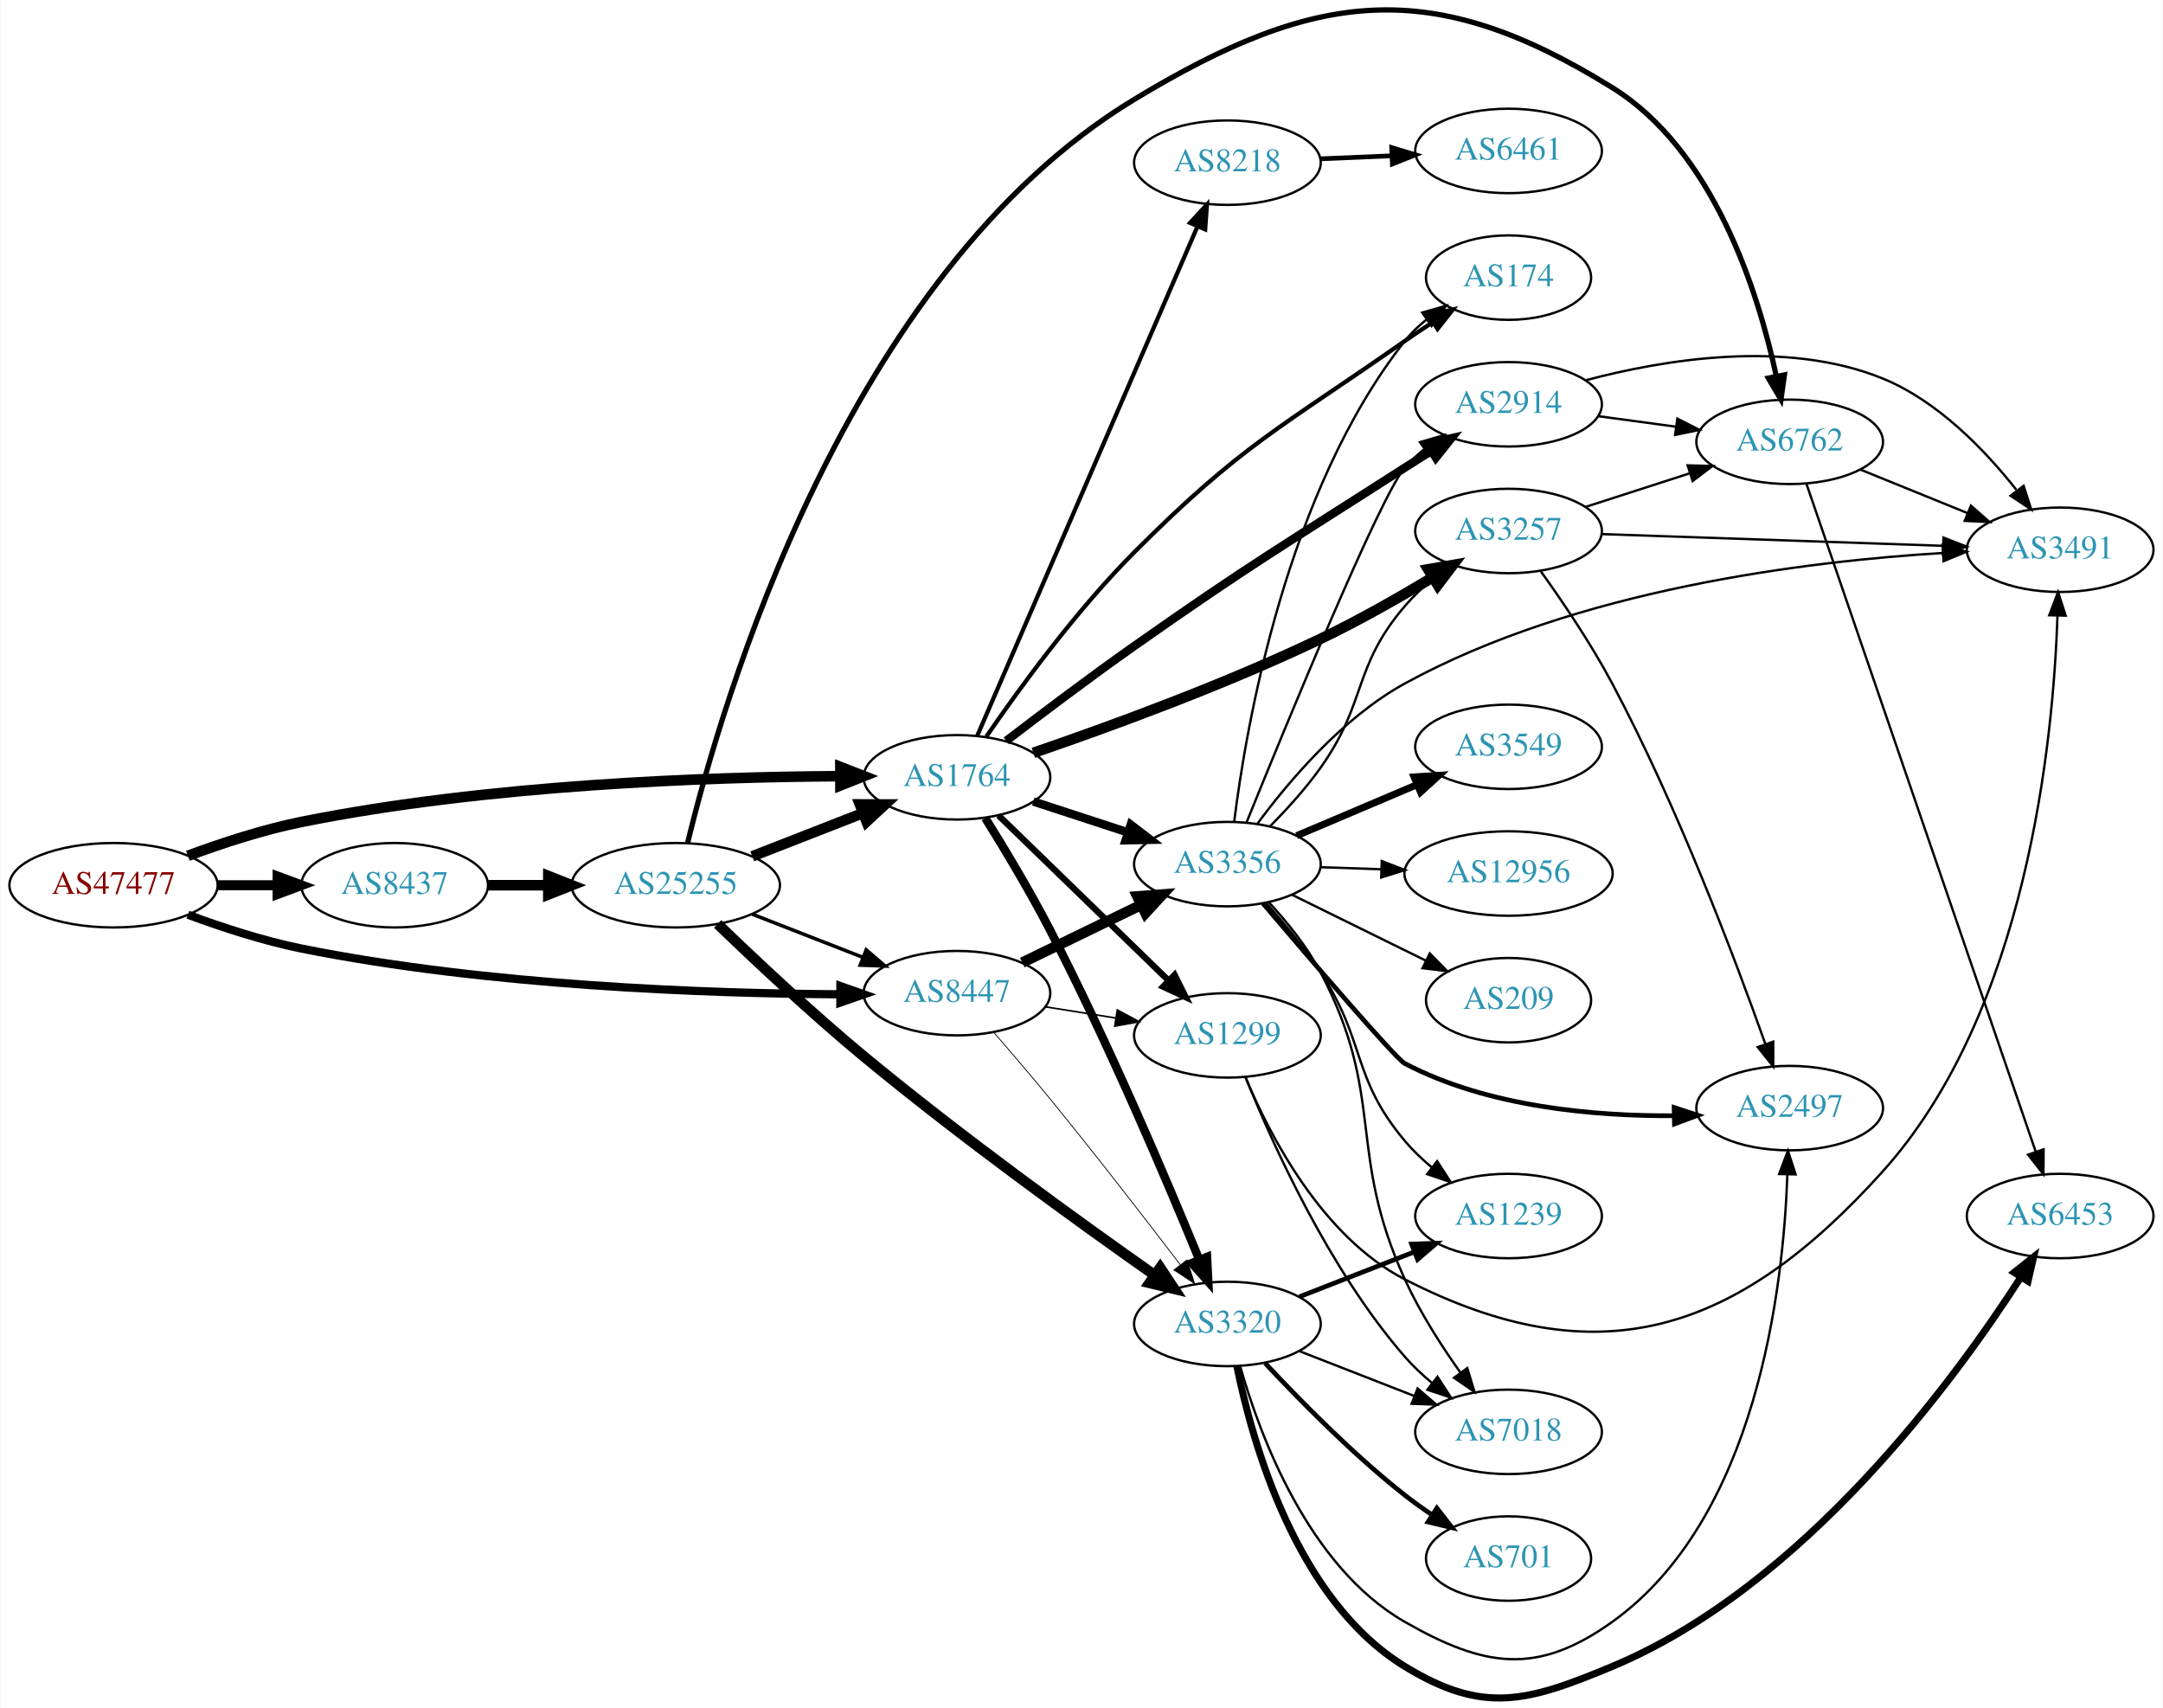
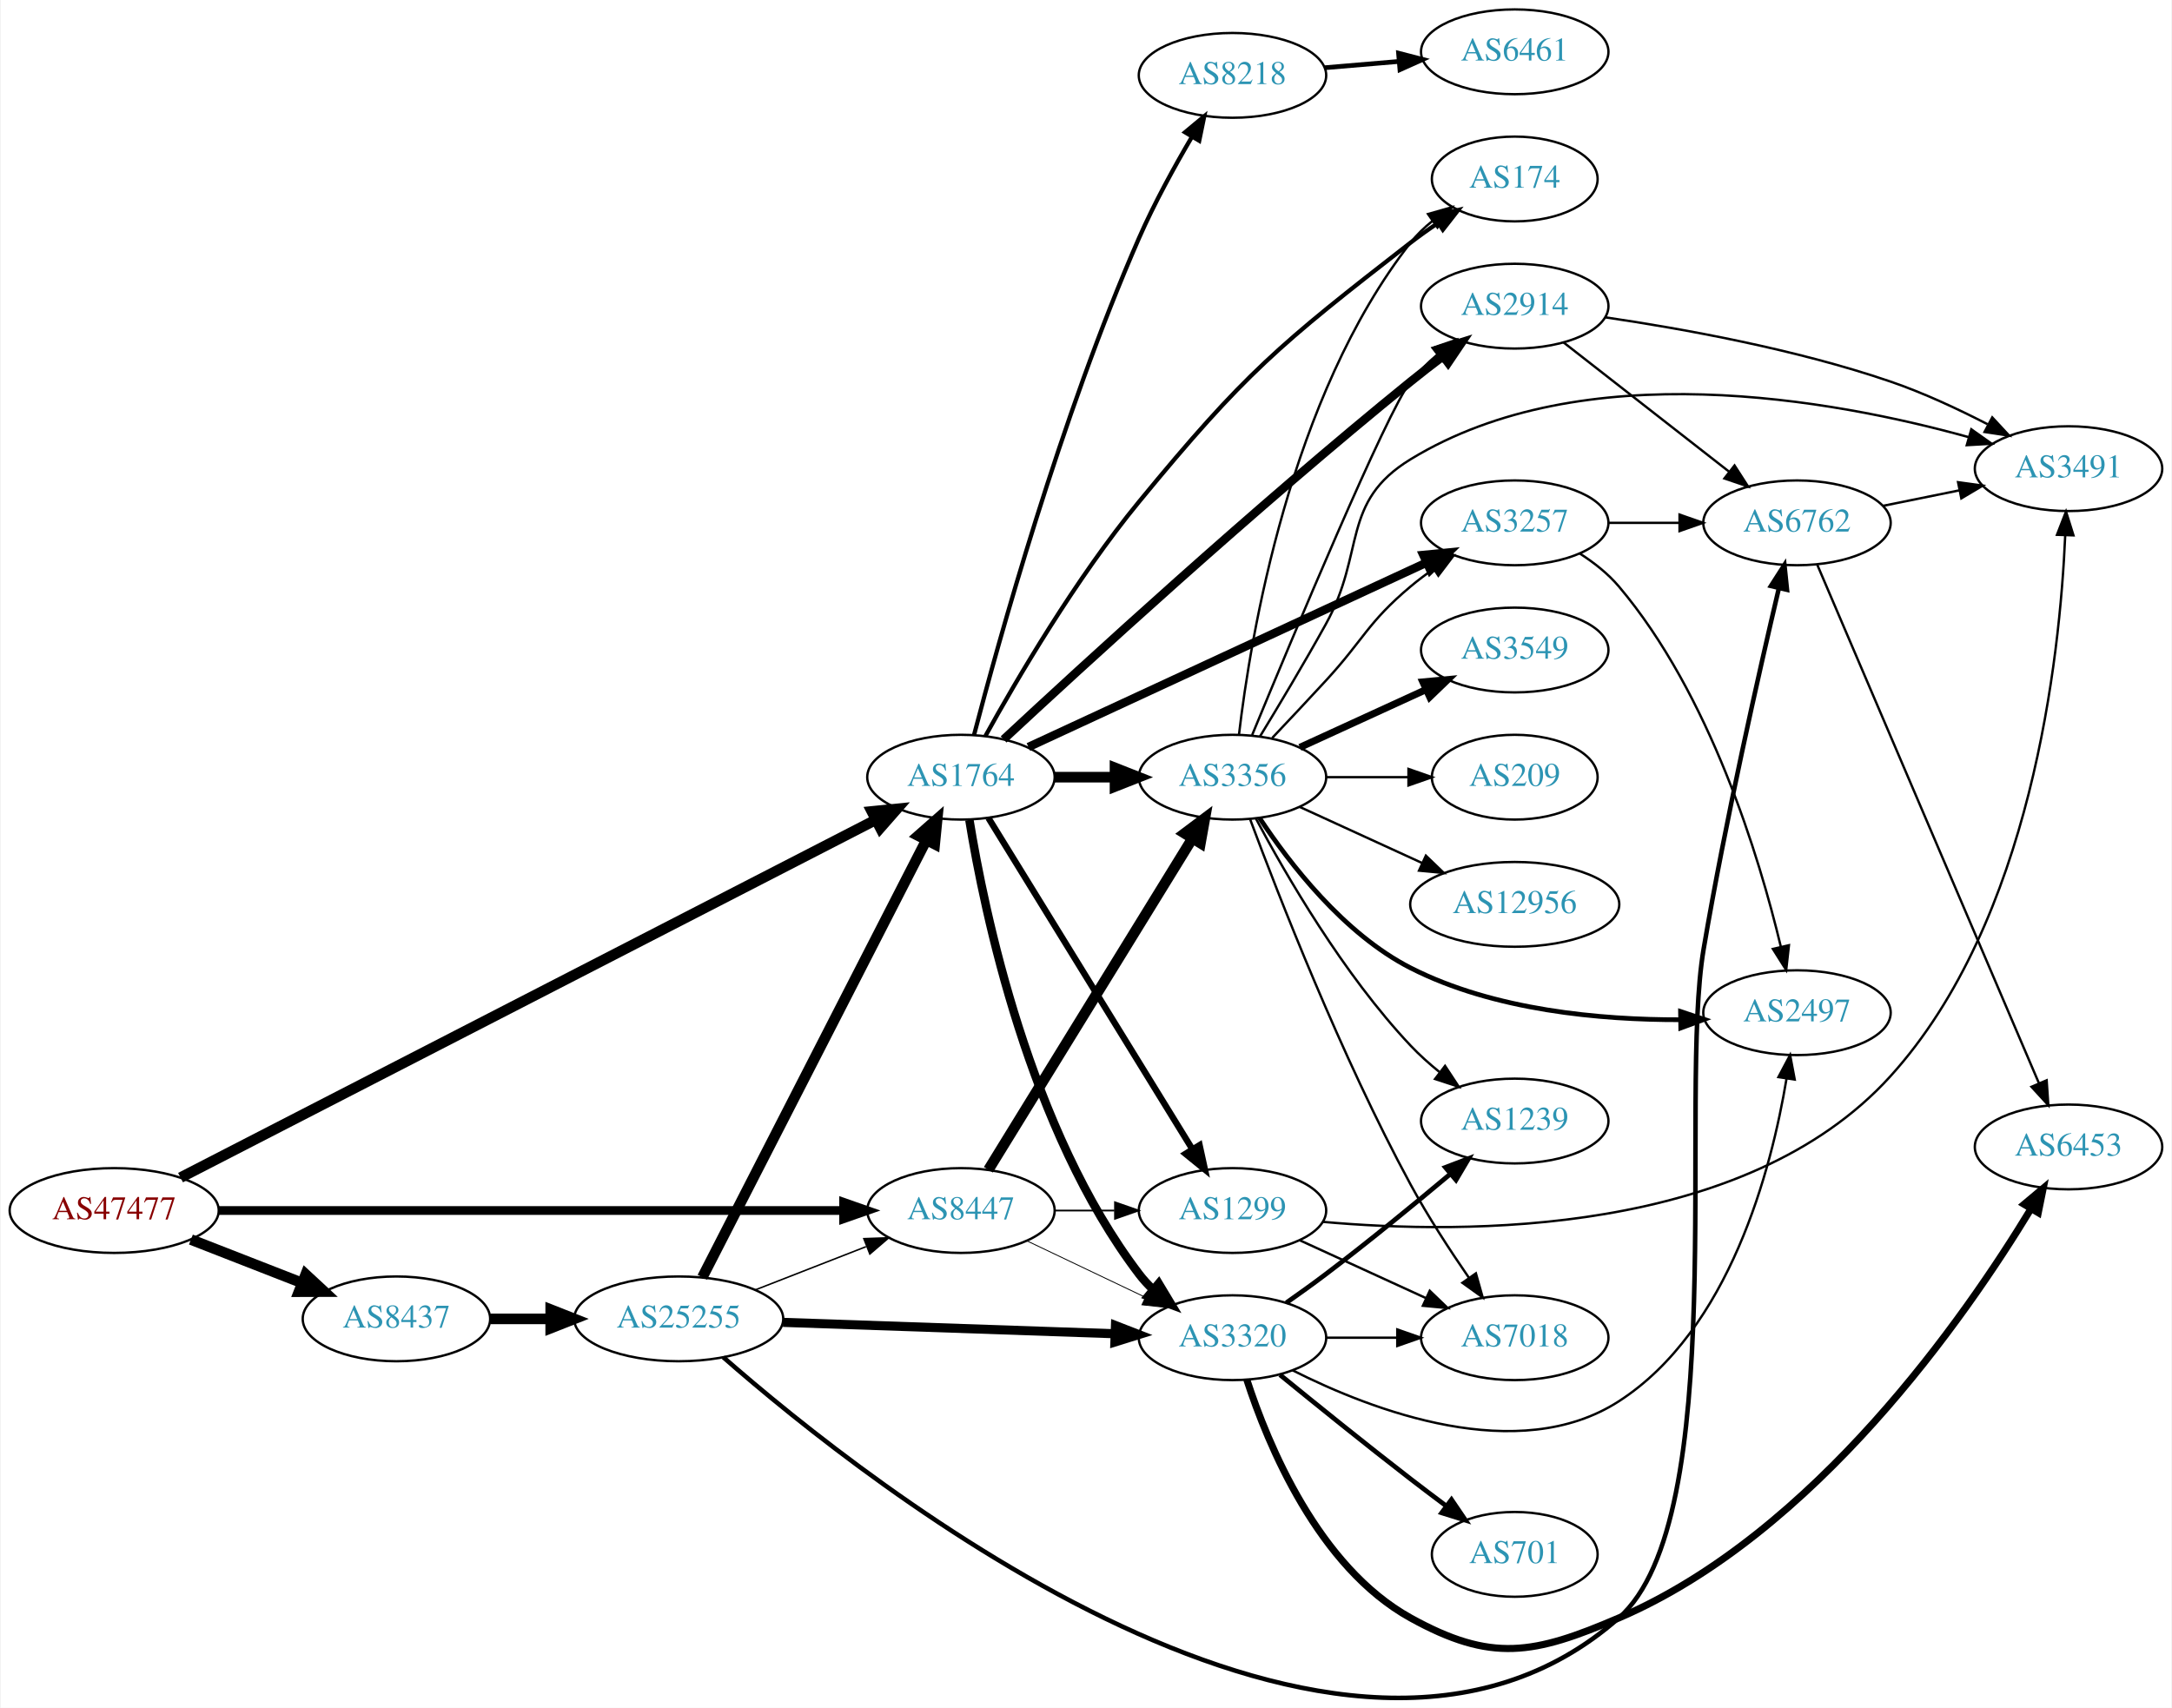
- <svg xmlns="http://www.w3.org/2000/svg" xmlns:xlink="http://www.w3.org/1999/xlink" width="922pt" height="728pt" viewBox="0.00 0.00 921.64 728.03">
-   <g id="graph0" class="graph" transform="scale(1 1) rotate(0) translate(4 724.035)">
-     <polygon fill="white" stroke="none" points="-4,4 -4,-724.035 917.641,-724.035 917.641,4 -4,4" />
+ <svg xmlns="http://www.w3.org/2000/svg" xmlns:xlink="http://www.w3.org/1999/xlink" width="922pt" height="725pt" viewBox="0.00 0.00 921.64 725.17">
+   <g id="graph0" class="graph" transform="scale(1 1) rotate(0) translate(4 721.168)">
+     <polygon fill="white" stroke="none" points="-4,4 -4,-721.168 917.641,-721.168 917.641,4 -4,4" />
    <g id="node1" class="node">
      <g id="a_node1">
        <a xlink:href="/asn/47477" xlink:title="AS47477 ~ REWEA-AS [AT]">
-           <ellipse fill="#ffffff" stroke="black" cx="44.196" cy="-346.699" rx="44.393" ry="18" />
-           <text text-anchor="middle" x="44.196" y="-342.999" font-family="Times,serif" font-size="14.00" fill="#880000">AS47477</text>
+           <ellipse fill="#ffffff" stroke="black" cx="44.196" cy="-207.168" rx="44.393" ry="18" />
+           <text text-anchor="middle" x="44.196" y="-203.468" font-family="Times,serif" font-size="14.00" fill="#880000">AS47477</text>
        </a>
      </g>
    </g>
    <g id="node2" class="node">
      <g id="a_node2">
        <a xlink:href="/asn/1764" xlink:title="AS1764 ~ NEXTLAYER-AS [AT]">
-           <ellipse fill="#ffffff" stroke="black" cx="403.724" cy="-392.699" rx="39.794" ry="18" />
-           <text text-anchor="middle" x="403.724" y="-388.999" font-family="Times,serif" font-size="14.00" fill="#2c94b3">AS1764</text>
+           <ellipse fill="#ffffff" stroke="black" cx="403.724" cy="-391.168" rx="39.794" ry="18" />
+           <text text-anchor="middle" x="403.724" y="-387.468" font-family="Times,serif" font-size="14.00" fill="#2c94b3">AS1764</text>
        </a>
      </g>
    </g>
    <g id="edge1" class="edge">
-       <path fill="none" stroke="black" stroke-width="4.5" d="M75.901,-359.252C90.369,-364.624 108.014,-370.407 124.392,-373.699 203.573,-389.615 297.695,-392.858 353.697,-393.184" />
-       <polygon fill="black" stroke="black" stroke-width="4.5" points="354.025,-397.123 364.036,-393.214 354.047,-389.248 354.025,-397.123" />
+       <path fill="none" stroke="black" stroke-width="4.5" d="M72.362,-221.149C136.304,-254.056 296.27,-336.382 367.524,-373.053" />
+       <polygon fill="black" stroke="black" stroke-width="4.5" points="365.875,-376.632 376.569,-377.707 369.479,-369.63 365.875,-376.632" />
    </g>
    <g id="node3" class="node">
      <g id="a_node3">
        <a xlink:href="/asn/8437" xlink:title="AS8437 ~ Hutchison Drei Austria GmbH [AT]">
-           <ellipse fill="#ffffff" stroke="black" cx="164.039" cy="-346.699" rx="39.794" ry="18" />
-           <text text-anchor="middle" x="164.039" y="-342.999" font-family="Times,serif" font-size="14.00" fill="#2c94b3">AS8437</text>
+           <ellipse fill="#ffffff" stroke="black" cx="164.039" cy="-161.168" rx="39.794" ry="18" />
+           <text text-anchor="middle" x="164.039" y="-157.468" font-family="Times,serif" font-size="14.00" fill="#2c94b3">AS8437</text>
        </a>
      </g>
    </g>
    <g id="edge2" class="edge">
-       <path fill="none" stroke="black" stroke-width="4.25" d="M88.407,-346.699C96.72,-346.699 105.482,-346.699 113.965,-346.699" />
-       <polygon fill="black" stroke="black" stroke-width="4.25" points="114.123,-350.418 124.123,-346.699 114.123,-342.98 114.123,-350.418" />
+       <path fill="none" stroke="black" stroke-width="4.5" d="M76.776,-194.841C91.205,-189.208 108.444,-182.479 123.706,-176.522" />
+       <polygon fill="black" stroke="black" stroke-width="4.5" points="125.516,-180.042 133.399,-172.738 122.652,-172.706 125.516,-180.042" />
    </g>
    <g id="node4" class="node">
      <g id="a_node4">
        <a xlink:href="/asn/8447" xlink:title="AS8447 ~ A1 Telekom Austria AG [AT]">
-           <ellipse fill="#ffffff" stroke="black" cx="403.724" cy="-300.699" rx="39.794" ry="18" />
-           <text text-anchor="middle" x="403.724" y="-296.999" font-family="Times,serif" font-size="14.00" fill="#2c94b3">AS8447</text>
+           <ellipse fill="#ffffff" stroke="black" cx="403.724" cy="-207.168" rx="39.794" ry="18" />
+           <text text-anchor="middle" x="403.724" y="-203.468" font-family="Times,serif" font-size="14.00" fill="#2c94b3">AS8447</text>
        </a>
      </g>
    </g>
    <g id="edge3" class="edge">
-       <path fill="none" stroke="black" stroke-width="3.5" d="M75.901,-334.145C90.369,-328.774 108.014,-322.991 124.392,-319.699 203.573,-303.783 297.695,-300.54 353.697,-300.213" />
-       <polygon fill="black" stroke="black" stroke-width="3.5" points="354.046,-303.712 364.036,-300.184 354.026,-296.712 354.046,-303.712" />
+       <path fill="none" stroke="black" stroke-width="3.706" d="M88.679,-207.168C155.588,-207.168 283.391,-207.168 353.569,-207.168" />
+       <polygon fill="black" stroke="black" stroke-width="3.706" points="353.905,-210.668 363.905,-207.168 353.905,-203.668 353.905,-210.668" />
    </g>
    <g id="node5" class="node">
      <g id="a_node5">
-         <a xlink:href="/asn/3320" xlink:title="AS3320 ~ DTAG [DE]">
-           <ellipse fill="#ffffff" stroke="black" cx="519.017" cy="-159.699" rx="39.794" ry="18" />
-           <text text-anchor="middle" x="519.017" y="-155.999" font-family="Times,serif" font-size="14.00" fill="#2c94b3">AS3320</text>
+         <a xlink:href="/asn/8218" xlink:title="AS8218 ~ legacy Neotelecoms [FR]">
+           <ellipse fill="#ffffff" stroke="black" cx="519.017" cy="-689.168" rx="39.794" ry="18" />
+           <text text-anchor="middle" x="519.017" y="-685.468" font-family="Times,serif" font-size="14.00" fill="#2c94b3">AS8218</text>
        </a>
      </g>
    </g>
    <g id="edge4" class="edge">
-       <path fill="none" stroke="black" stroke-width="3.6" d="M415.795,-375.361C423.853,-362.446 434.807,-344.258 443.37,-327.699 468.349,-279.398 493.142,-220.977 506.934,-187.299" />
-       <polygon fill="black" stroke="black" stroke-width="3.6" points="510.32,-188.262 510.848,-177.681 503.837,-185.624 510.32,-188.262" />
+       <path fill="none" stroke="black" stroke-width="1.8" d="M409.289,-409.13C419.531,-448.332 446.068,-544.137 479.37,-620.168 485.798,-634.842 494.394,-650.474 501.848,-663.142" />
+       <polygon fill="black" stroke="black" stroke-width="1.8" points="498.884,-665.006 507.025,-671.786 504.889,-661.409 498.884,-665.006" />
    </g>
    <g id="node6" class="node">
      <g id="a_node6">
-         <a xlink:href="/asn/1299" xlink:title="AS1299 ~ Telia Carrier [EU]">
-           <ellipse fill="#ffffff" stroke="black" cx="519.017" cy="-282.699" rx="39.794" ry="18" />
-           <text text-anchor="middle" x="519.017" y="-278.999" font-family="Times,serif" font-size="14.00" fill="#2c94b3">AS1299</text>
+         <a xlink:href="/asn/174" xlink:title="AS174 ~ Cogent Communications [US]">
+           <ellipse fill="#ffffff" stroke="black" cx="638.859" cy="-645.168" rx="35.194" ry="18" />
+           <text text-anchor="middle" x="638.859" y="-641.468" font-family="Times,serif" font-size="14.00" fill="#2c94b3">AS174</text>
        </a>
      </g>
    </g>
    <g id="edge5" class="edge">
-       <path fill="none" stroke="black" stroke-width="2.7" d="M421.441,-376.468C440.601,-357.864 472.163,-327.219 493.964,-306.053" />
-       <polygon fill="black" stroke="black" stroke-width="2.7" points="496.495,-308.473 501.231,-298.996 491.619,-303.451 496.495,-308.473" />
+       <path fill="none" stroke="black" stroke-width="1.8" d="M414.144,-408.71C427.25,-432.399 452.43,-475.419 479.37,-508.168 524.363,-562.862 538.726,-574.73 594.663,-618.168 598.298,-620.99 602.239,-623.781 606.213,-626.435" />
+       <polygon fill="black" stroke="black" stroke-width="1.8" points="604.551,-629.528 614.856,-631.991 608.336,-623.64 604.551,-629.528" />
    </g>
    <g id="node7" class="node">
      <g id="a_node7">
-         <a xlink:href="/asn/8218" xlink:title="AS8218 ~ legacy Neotelecoms [FR]">
-           <ellipse fill="#ffffff" stroke="black" cx="519.017" cy="-654.699" rx="39.794" ry="18" />
-           <text text-anchor="middle" x="519.017" y="-650.999" font-family="Times,serif" font-size="14.00" fill="#2c94b3">AS8218</text>
+         <a xlink:href="/asn/3320" xlink:title="AS3320 ~ DTAG [DE]">
+           <ellipse fill="#ffffff" stroke="black" cx="519.017" cy="-153.168" rx="39.794" ry="18" />
+           <text text-anchor="middle" x="519.017" y="-149.468" font-family="Times,serif" font-size="14.00" fill="#2c94b3">AS3320</text>
        </a>
      </g>
    </g>
    <g id="edge6" class="edge">
-       <path fill="none" stroke="black" stroke-width="1.8" d="M412.333,-410.296C431.716,-455.121 483.053,-573.842 506.293,-627.586" />
-       <polygon fill="black" stroke="black" stroke-width="1.8" points="503.11,-629.044 510.291,-636.833 509.535,-626.265 503.11,-629.044" />
+       <path fill="none" stroke="black" stroke-width="3.6" d="M407.308,-373.011C413.604,-334.131 432.778,-241.392 479.37,-180.168 481.136,-177.848 483.159,-175.65 485.333,-173.586" />
+       <polygon fill="black" stroke="black" stroke-width="3.6" points="487.69,-176.178 493.153,-167.1 483.222,-170.79 487.69,-176.178" />
    </g>
    <g id="node8" class="node">
      <g id="a_node8">
        <a xlink:href="/asn/2914" xlink:title="AS2914 ~ NTT America, Inc. [US]">
-           <ellipse fill="#ffffff" stroke="black" cx="638.859" cy="-551.699" rx="39.794" ry="18" />
-           <text text-anchor="middle" x="638.859" y="-547.999" font-family="Times,serif" font-size="14.00" fill="#2c94b3">AS2914</text>
+           <ellipse fill="#ffffff" stroke="black" cx="638.859" cy="-591.168" rx="39.794" ry="18" />
+           <text text-anchor="middle" x="638.859" y="-587.468" font-family="Times,serif" font-size="14.00" fill="#2c94b3">AS2914</text>
        </a>
      </g>
    </g>
    <g id="edge7" class="edge">
-       <path fill="none" stroke="black" stroke-width="3.6" d="M424.756,-408.247C439.647,-419.677 460.557,-435.459 479.37,-448.699 529.561,-484.019 543.017,-491.543 594.663,-524.699 598.263,-527.01 602.045,-529.412 605.812,-531.788" />
-       <polygon fill="black" stroke="black" stroke-width="3.6" points="604.149,-534.876 614.48,-537.229 607.871,-528.948 604.149,-534.876" />
+       <path fill="none" stroke="black" stroke-width="3.6" d="M421.831,-407.203C454.598,-437.711 528.815,-505.822 594.663,-559.168 599.014,-562.693 603.699,-566.323 608.321,-569.816" />
+       <polygon fill="black" stroke="black" stroke-width="3.6" points="606.379,-572.734 616.489,-575.902 610.561,-567.121 606.379,-572.734" />
    </g>
    <g id="node9" class="node">
      <g id="a_node9">
        <a xlink:href="/asn/3356" xlink:title="AS3356 ~ Level 3 Parent, LLC [US]">
-           <ellipse fill="#ffffff" stroke="black" cx="519.017" cy="-355.699" rx="39.794" ry="18" />
-           <text text-anchor="middle" x="519.017" y="-351.999" font-family="Times,serif" font-size="14.00" fill="#2c94b3">AS3356</text>
+           <ellipse fill="#ffffff" stroke="black" cx="519.017" cy="-391.168" rx="39.794" ry="18" />
+           <text text-anchor="middle" x="519.017" y="-387.468" font-family="Times,serif" font-size="14.00" fill="#2c94b3">AS3356</text>
        </a>
      </g>
    </g>
    <g id="edge8" class="edge">
-       <path fill="none" stroke="black" stroke-width="3.6" d="M436.282,-382.392C448.7,-378.337 463.133,-373.623 476.384,-369.295" />
-       <polygon fill="black" stroke="black" stroke-width="3.6" points="477.815,-372.51 486.235,-366.078 475.642,-365.856 477.815,-372.51" />
+       <path fill="none" stroke="black" stroke-width="4.5" d="M443.396,-391.168C451.599,-391.168 460.363,-391.168 468.895,-391.168" />
+       <polygon fill="black" stroke="black" stroke-width="4.5" points="469.134,-395.105 479.134,-391.168 469.134,-387.23 469.134,-395.105" />
    </g>
    <g id="node10" class="node">
      <g id="a_node10">
        <a xlink:href="/asn/3257" xlink:title="AS3257 ~ GTT [DE]">
-           <ellipse fill="#ffffff" stroke="black" cx="638.859" cy="-497.699" rx="39.794" ry="18" />
-           <text text-anchor="middle" x="638.859" y="-493.999" font-family="Times,serif" font-size="14.00" fill="#2c94b3">AS3257</text>
+           <ellipse fill="#ffffff" stroke="black" cx="638.859" cy="-499.168" rx="39.794" ry="18" />
+           <text text-anchor="middle" x="638.859" y="-495.468" font-family="Times,serif" font-size="14.00" fill="#2c94b3">AS3257</text>
        </a>
      </g>
    </g>
    <g id="edge9" class="edge">
-       <path fill="none" stroke="black" stroke-width="4.5" d="M436.299,-403.133C467.858,-413.947 517.48,-432.003 558.663,-451.699 574.784,-459.409 592.013,-469.214 606.271,-477.79" />
-       <polygon fill="black" stroke="black" stroke-width="4.5" points="604.581,-481.371 615.17,-483.213 608.68,-474.647 604.581,-481.371" />
+       <path fill="none" stroke="black" stroke-width="3.6" d="M432.383,-403.981C474.473,-423.479 554.638,-460.616 601.425,-482.29" />
+       <polygon fill="black" stroke="black" stroke-width="3.6" points="600.052,-485.511 610.597,-486.539 602.994,-479.159 600.052,-485.511" />
    </g>
    <g id="node11" class="node">
      <g id="a_node11">
-         <a xlink:href="/asn/174" xlink:title="AS174 ~ Cogent Communications [US]">
-           <ellipse fill="#ffffff" stroke="black" cx="638.859" cy="-605.699" rx="35.194" ry="18" />
-           <text text-anchor="middle" x="638.859" y="-601.999" font-family="Times,serif" font-size="14.00" fill="#2c94b3">AS174</text>
+         <a xlink:href="/asn/1299" xlink:title="AS1299 ~ Telia Carrier [EU]">
+           <ellipse fill="#ffffff" stroke="black" cx="519.017" cy="-207.168" rx="39.794" ry="18" />
+           <text text-anchor="middle" x="519.017" y="-203.468" font-family="Times,serif" font-size="14.00" fill="#2c94b3">AS1299</text>
        </a>
      </g>
    </g>
    <g id="edge10" class="edge">
-       <path fill="none" stroke="black" stroke-width="1.8" d="M416.239,-410.032C429.997,-430.096 454.314,-463.595 479.37,-488.699 525.292,-534.708 541.409,-541.421 594.663,-578.699 598.433,-581.338 602.455,-584.019 606.47,-586.617" />
-       <polygon fill="black" stroke="black" stroke-width="1.8" points="604.831,-589.722 615.151,-592.121 608.58,-583.81 604.831,-589.722" />
+       <path fill="none" stroke="black" stroke-width="2.7" d="M415.382,-373.858C435.288,-341.528 478.224,-271.796 501.763,-233.565" />
+       <polygon fill="black" stroke="black" stroke-width="2.7" points="505.041,-234.917 507.304,-224.566 499.081,-231.246 505.041,-234.917" />
    </g>
    <g id="node23" class="node">
      <g id="a_node23">
        <a xlink:href="/asn/25255" xlink:title="AS25255 ~ ==&gt; TELE2 AUSTRIA &lt;== [AT]">
-           <ellipse fill="#ffffff" stroke="black" cx="283.881" cy="-346.699" rx="44.393" ry="18" />
-           <text text-anchor="middle" x="283.881" y="-342.999" font-family="Times,serif" font-size="14.00" fill="#2c94b3">AS25255</text>
-         </a>
-       </g>
-     </g>
-     <g id="edge34" class="edge">
-       <path fill="none" stroke="black" stroke-width="4.5" d="M203.951,-346.699C212.054,-346.699 220.729,-346.699 229.255,-346.699" />
-       <polygon fill="black" stroke="black" stroke-width="4.5" points="229.533,-350.636 239.533,-346.699 229.533,-342.761 229.533,-350.636" />
+           <ellipse fill="#ffffff" stroke="black" cx="283.881" cy="-161.168" rx="44.393" ry="18" />
+           <text text-anchor="middle" x="283.881" y="-157.468" font-family="Times,serif" font-size="14.00" fill="#2c94b3">AS25255</text>
+         </a>
+       </g>
+     </g>
+     <g id="edge33" class="edge">
+       <path fill="none" stroke="black" stroke-width="4.5" d="M203.951,-161.168C212.054,-161.168 220.729,-161.168 229.255,-161.168" />
+       <polygon fill="black" stroke="black" stroke-width="4.5" points="229.533,-165.105 239.533,-161.168 229.533,-157.23 229.533,-165.105" />
+     </g>
+     <g id="edge41" class="edge">
+       <path fill="none" stroke="black" stroke-width="0.375" d="M431.86,-194.234C446.854,-187.087 465.675,-178.116 481.898,-170.383" />
+       <polygon fill="black" stroke="black" stroke-width="0.375" points="483.581,-173.459 491.102,-165.997 480.569,-167.14 483.581,-173.459" />
+     </g>
+     <g id="edge40" class="edge">
+       <path fill="none" stroke="black" stroke-width="4.5" d="M415.382,-224.478C435.288,-256.807 478.224,-326.54 501.763,-364.77" />
+       <polygon fill="black" stroke="black" stroke-width="4.5" points="498.708,-367.319 507.304,-373.77 505.414,-363.19 498.708,-367.319" />
    </g>
    <g id="edge42" class="edge">
-       <path fill="none" stroke="black" stroke-width="0.346" d="M419.603,-283.77C426.868,-275.403 435.68,-265.108 443.37,-255.699 462.691,-232.062 484.001,-204.498 498.889,-184.985" />
-       <polygon fill="black" stroke="black" stroke-width="0.346" points="501.779,-186.968 505.05,-176.89 496.208,-182.729 501.779,-186.968" />
-     </g>
-     <g id="edge43" class="edge">
-       <path fill="none" stroke="black" stroke-width="0.692" d="M441.507,-294.855C451.002,-293.346 461.349,-291.702 471.277,-290.125" />
-       <polygon fill="black" stroke="black" stroke-width="0.692" points="472.091,-293.539 481.418,-288.514 470.993,-286.626 472.091,-293.539" />
-     </g>
-     <g id="edge41" class="edge">
-       <path fill="none" stroke="black" stroke-width="4.5" d="M431.573,-313.733C446.669,-321.062 465.714,-330.307 482.082,-338.254" />
-       <polygon fill="black" stroke="black" stroke-width="4.5" points="480.645,-341.933 491.361,-342.758 484.084,-334.849 480.645,-341.933" />
+       <path fill="none" stroke="black" stroke-width="0.75" d="M443.396,-207.168C451.599,-207.168 460.363,-207.168 468.895,-207.168" />
+       <polygon fill="black" stroke="black" stroke-width="0.75" points="469.134,-210.668 479.134,-207.168 469.134,-203.668 469.134,-210.668" />
    </g>
    <g id="node12" class="node">
      <g id="a_node12">
-         <a xlink:href="/asn/6453" xlink:title="AS6453 ~ TATA COMMUNICATIONS (AMERICA) INC [US]">
-           <ellipse fill="#ffffff" stroke="black" cx="873.995" cy="-205.699" rx="39.794" ry="18" />
-           <text text-anchor="middle" x="873.995" y="-201.999" font-family="Times,serif" font-size="14.00" fill="#2c94b3">AS6453</text>
+         <a xlink:href="/asn/6461" xlink:title="AS6461 ~ Zayo Bandwidth [US]">
+           <ellipse fill="#ffffff" stroke="black" cx="638.859" cy="-699.168" rx="39.794" ry="18" />
+           <text text-anchor="middle" x="638.859" y="-695.468" font-family="Times,serif" font-size="14.00" fill="#2c94b3">AS6461</text>
        </a>
      </g>
    </g>
    <g id="edge11" class="edge">
-       <path fill="none" stroke="black" stroke-width="3" d="M523.04,-141.73C529.558,-109.381 548.282,-42.077 594.663,-13.699 628.174,6.804 646.801,1.433 683.055,-13.699 764.455,-47.673 828.789,-135.394 857.183,-179.526" />
-       <polygon fill="black" stroke="black" stroke-width="3" points="854.391,-181.66 862.69,-188.246 860.31,-177.922 854.391,-181.66" />
-     </g>
-     <g id="node13" class="node">
-       <g id="a_node13">
-         <a xlink:href="/asn/701" xlink:title="AS701 ~ UUNET [US]">
-           <ellipse fill="#ffffff" stroke="black" cx="638.859" cy="-59.699" rx="35.194" ry="18" />
-           <text text-anchor="middle" x="638.859" y="-55.999" font-family="Times,serif" font-size="14.00" fill="#2c94b3">AS701</text>
-         </a>
-       </g>
-     </g>
-     <g id="edge12" class="edge">
-       <path fill="none" stroke="black" stroke-width="2" d="M535.114,-142.986C549.58,-127.463 572.437,-104.18 594.663,-86.699 598.28,-83.854 602.211,-81.05 606.179,-78.389" />
-       <polygon fill="black" stroke="black" stroke-width="2" points="608.304,-81.183 614.818,-72.827 604.515,-75.298 608.304,-81.183" />
-     </g>
-     <g id="node14" class="node">
-       <g id="a_node14">
-         <a xlink:href="/asn/1239" xlink:title="AS1239 ~ Sprint [US]">
-           <ellipse fill="#ffffff" stroke="black" cx="638.859" cy="-205.699" rx="39.794" ry="18" />
-           <text text-anchor="middle" x="638.859" y="-201.999" font-family="Times,serif" font-size="14.00" fill="#2c94b3">AS1239</text>
-         </a>
-       </g>
-     </g>
-     <g id="edge13" class="edge">
-       <path fill="none" stroke="black" stroke-width="2" d="M549.753,-171.307C564.547,-177.081 582.624,-184.138 598.546,-190.353" />
-       <polygon fill="black" stroke="black" stroke-width="2" points="597.544,-193.719 608.132,-194.095 600.089,-187.198 597.544,-193.719" />
-     </g>
-     <g id="node15" class="node">
-       <g id="a_node15">
-         <a xlink:href="/asn/7018" xlink:title="AS7018 ~ AT&amp;T Services, Inc. [US]">
-           <ellipse fill="#ffffff" stroke="black" cx="638.859" cy="-113.699" rx="39.794" ry="18" />
-           <text text-anchor="middle" x="638.859" y="-109.999" font-family="Times,serif" font-size="14.00" fill="#2c94b3">AS7018</text>
-         </a>
-       </g>
-     </g>
-     <g id="edge14" class="edge">
-       <path fill="none" stroke="black" d="M549.753,-148.091C564.547,-142.316 582.624,-135.26 598.546,-129.045" />
-       <polygon fill="black" stroke="black" points="600.089,-132.2 608.132,-125.303 597.544,-125.679 600.089,-132.2" />
+       <path fill="none" stroke="black" stroke-width="2" d="M558.277,-692.415C568.257,-693.261 579.142,-694.185 589.569,-695.07" />
+       <polygon fill="black" stroke="black" stroke-width="2" points="589.531,-698.579 599.791,-695.937 590.123,-691.604 589.531,-698.579" />
    </g>
    <g id="node16" class="node">
      <g id="a_node16">
        <a xlink:href="/asn/2497" xlink:title="AS2497 ~ Internet Initiative Japan Inc. [JP]">
-           <ellipse fill="#ffffff" stroke="black" cx="758.702" cy="-251.699" rx="39.794" ry="18" />
-           <text text-anchor="middle" x="758.702" y="-247.999" font-family="Times,serif" font-size="14.00" fill="#2c94b3">AS2497</text>
-         </a>
-       </g>
-     </g>
-     <g id="edge15" class="edge">
-       <path fill="none" stroke="black" d="M524.447,-141.704C532.678,-112.661 553.374,-56.323 594.663,-32.699 628.761,-13.189 651.108,-9.836 683.055,-32.699 744.704,-76.817 756.025,-174.909 757.718,-223.417" />
-       <polygon fill="black" stroke="black" points="754.222,-223.612 757.955,-233.527 761.22,-223.448 754.222,-223.612" />
-     </g>
-     <g id="edge16" class="edge">
-       <path fill="none" stroke="black" d="M526.827,-264.754C537.963,-237.032 562.127,-183.093 594.663,-145.699 598.098,-141.752 602.1,-137.999 606.256,-134.544" />
-       <polygon fill="black" stroke="black" points="608.563,-137.184 614.329,-128.296 604.279,-131.648 608.563,-137.184" />
+           <ellipse fill="#ffffff" stroke="black" cx="758.702" cy="-291.168" rx="39.794" ry="18" />
+           <text text-anchor="middle" x="758.702" y="-287.468" font-family="Times,serif" font-size="14.00" fill="#2c94b3">AS2497</text>
+         </a>
+       </g>
+     </g>
+     <g id="edge27" class="edge">
+       <path fill="none" stroke="black" d="M544.535,-139.321C578.431,-122.216 640.262,-98.559 683.055,-126.168 730.146,-156.55 747.849,-224.612 754.259,-263.156" />
+       <polygon fill="black" stroke="black" points="750.82,-263.828 755.782,-273.189 757.741,-262.777 750.82,-263.828" />
    </g>
    <g id="node17" class="node">
      <g id="a_node17">
+         <a xlink:href="/asn/1239" xlink:title="AS1239 ~ Sprint [US]">
+           <ellipse fill="#ffffff" stroke="black" cx="638.859" cy="-245.168" rx="39.794" ry="18" />
+           <text text-anchor="middle" x="638.859" y="-241.468" font-family="Times,serif" font-size="14.00" fill="#2c94b3">AS1239</text>
+         </a>
+       </g>
+     </g>
+     <g id="edge24" class="edge">
+       <path fill="none" stroke="black" stroke-width="2" d="M541.895,-168.014C547.427,-171.887 553.314,-176.114 558.663,-180.168 576.605,-193.766 596.163,-209.805 611.354,-222.549" />
+       <polygon fill="black" stroke="black" stroke-width="2" points="609.405,-225.484 619.307,-229.253 613.917,-220.132 609.405,-225.484" />
+     </g>
+     <g id="node19" class="node">
+       <g id="a_node19">
+         <a xlink:href="/asn/7018" xlink:title="AS7018 ~ AT&amp;T Services, Inc. [US]">
+           <ellipse fill="#ffffff" stroke="black" cx="638.859" cy="-153.168" rx="39.794" ry="18" />
+           <text text-anchor="middle" x="638.859" y="-149.468" font-family="Times,serif" font-size="14.00" fill="#2c94b3">AS7018</text>
+         </a>
+       </g>
+     </g>
+     <g id="edge28" class="edge">
+       <path fill="none" stroke="black" d="M558.929,-153.168C568.483,-153.168 578.832,-153.168 588.795,-153.168" />
+       <polygon fill="black" stroke="black" points="588.988,-156.668 598.987,-153.168 588.987,-149.668 588.988,-156.668" />
+     </g>
+     <g id="node21" class="node">
+       <g id="a_node21">
+         <a xlink:href="/asn/6453" xlink:title="AS6453 ~ TATA COMMUNICATIONS (AMERICA) INC [US]">
+           <ellipse fill="#ffffff" stroke="black" cx="873.995" cy="-234.168" rx="39.794" ry="18" />
+           <text text-anchor="middle" x="873.995" y="-230.468" font-family="Times,serif" font-size="14.00" fill="#2c94b3">AS6453</text>
+         </a>
+       </g>
+     </g>
+     <g id="edge25" class="edge">
+       <path fill="none" stroke="black" stroke-width="3" d="M525.091,-135.378C534.013,-107.862 555.397,-55.889 594.663,-34.168 629.039,-15.152 646.957,-18.667 683.055,-34.168 766.413,-69.962 830.416,-162.308 858.06,-207.903" />
+       <polygon fill="black" stroke="black" stroke-width="3" points="855.129,-209.822 863.25,-216.627 861.145,-206.243 855.129,-209.822" />
+     </g>
+     <g id="node22" class="node">
+       <g id="a_node22">
+         <a xlink:href="/asn/701" xlink:title="AS701 ~ UUNET [US]">
+           <ellipse fill="#ffffff" stroke="black" cx="638.859" cy="-61.168" rx="35.194" ry="18" />
+           <text text-anchor="middle" x="638.859" y="-57.468" font-family="Times,serif" font-size="14.00" fill="#2c94b3">AS701</text>
+         </a>
+       </g>
+     </g>
+     <g id="edge26" class="edge">
+       <path fill="none" stroke="black" stroke-width="2" d="M539.184,-137.417C554.165,-125.191 575.578,-107.898 594.663,-93.168 599.491,-89.442 604.668,-85.533 609.703,-81.777" />
+       <polygon fill="black" stroke="black" stroke-width="2" points="612.004,-84.428 617.952,-75.661 607.835,-78.805 612.004,-84.428" />
+     </g>
+     <g id="node13" class="node">
+       <g id="a_node13">
        <a xlink:href="/asn/3491" xlink:title="AS3491 ~ PCCW Global, Inc. [US]">
-           <ellipse fill="#ffffff" stroke="black" cx="873.995" cy="-489.699" rx="39.794" ry="18" />
-           <text text-anchor="middle" x="873.995" y="-485.999" font-family="Times,serif" font-size="14.00" fill="#2c94b3">AS3491</text>
-         </a>
-       </g>
+           <ellipse fill="#ffffff" stroke="black" cx="873.995" cy="-522.168" rx="39.794" ry="18" />
+           <text text-anchor="middle" x="873.995" y="-518.468" font-family="Times,serif" font-size="14.00" fill="#2c94b3">AS3491</text>
+         </a>
+       </g>
+     </g>
+     <g id="edge12" class="edge">
+       <path fill="none" stroke="black" d="M677.412,-586.407C709.992,-581.616 758.112,-572.937 798.348,-559.168 812.307,-554.391 826.993,-547.547 839.61,-541.041" />
+       <polygon fill="black" stroke="black" points="841.608,-543.944 848.809,-536.172 838.334,-537.757 841.608,-543.944" />
+     </g>
+     <g id="node14" class="node">
+       <g id="a_node14">
+         <a xlink:href="/asn/6762" xlink:title="AS6762 ~ TELECOM ITALIA SPARKLE S.p.A. [IT]">
+           <ellipse fill="#ffffff" stroke="black" cx="758.702" cy="-499.168" rx="39.794" ry="18" />
+           <text text-anchor="middle" x="758.702" y="-495.468" font-family="Times,serif" font-size="14.00" fill="#2c94b3">AS6762</text>
+         </a>
+       </g>
+     </g>
+     <g id="edge13" class="edge">
+       <path fill="none" stroke="black" d="M659.583,-575.769C678.787,-560.777 708.158,-537.847 729.762,-520.98" />
+       <polygon fill="black" stroke="black" points="732.185,-523.529 737.913,-514.617 727.877,-518.012 732.185,-523.529" />
+     </g>
+     <g id="edge16" class="edge">
+       <path fill="none" stroke="black" d="M521.784,-409.32C526.622,-450.542 543.341,-552.709 594.663,-618.168 597.303,-621.535 600.487,-624.593 603.916,-627.34" />
+       <polygon fill="black" stroke="black" points="602.028,-630.29 612.221,-633.18 606.055,-624.564 602.028,-630.29" />
+     </g>
+     <g id="edge20" class="edge">
+       <path fill="none" stroke="black" d="M527.359,-409.063C544.135,-449.743 584.608,-546.623 594.663,-559.168 597.936,-563.251 601.846,-567.08 605.959,-570.571" />
+       <polygon fill="black" stroke="black" points="603.964,-573.454 614.001,-576.845 608.27,-567.934 603.964,-573.454" />
+     </g>
+     <g id="edge19" class="edge">
+       <path fill="none" stroke="black" d="M535.899,-407.843C542.916,-415.255 551.241,-424.11 558.663,-432.168 574.867,-449.76 576.344,-456.791 594.663,-472.168 597.701,-474.718 601,-477.203 604.375,-479.567" />
+       <polygon fill="black" stroke="black" points="602.549,-482.556 612.818,-485.166 606.418,-476.722 602.549,-482.556" />
+     </g>
+     <g id="edge23" class="edge">
+       <path fill="none" stroke="black" d="M530.643,-408.381C538.576,-421.387 549.569,-439.744 558.663,-456.168 575.611,-486.773 564.8,-507.945 594.663,-526.168 668.02,-570.931 773.761,-551.577 831.502,-535.582" />
+       <polygon fill="black" stroke="black" points="832.72,-538.874 841.366,-532.752 830.789,-532.146 832.72,-538.874" />
+     </g>
+     <g id="node15" class="node">
+       <g id="a_node15">
+         <a xlink:href="/asn/3549" xlink:title="AS3549 ~ Level 3 Parent, LLC [US]">
+           <ellipse fill="#ffffff" stroke="black" cx="638.859" cy="-445.168" rx="39.794" ry="18" />
+           <text text-anchor="middle" x="638.859" y="-441.468" font-family="Times,serif" font-size="14.00" fill="#2c94b3">AS3549</text>
+         </a>
+       </g>
+     </g>
+     <g id="edge14" class="edge">
+       <path fill="none" stroke="black" stroke-width="3" d="M547.646,-403.828C563.603,-411.141 583.873,-420.429 601.156,-428.349" />
+       <polygon fill="black" stroke="black" stroke-width="3" points="599.854,-431.603 610.404,-432.587 602.771,-425.239 599.854,-431.603" />
+     </g>
+     <g id="edge15" class="edge">
+       <path fill="none" stroke="black" stroke-width="2" d="M530.492,-373.861C543.111,-354.716 566.206,-324.663 594.663,-310.168 630.102,-292.117 675.357,-288.101 709.192,-288.181" />
+       <polygon fill="black" stroke="black" stroke-width="2" points="709.253,-291.683 719.303,-288.327 709.354,-284.683 709.253,-291.683" />
    </g>
    <g id="edge17" class="edge">
-       <path fill="none" stroke="black" d="M526.781,-264.648C537.127,-239.985 559.467,-196.761 594.663,-178.699 677.232,-136.327 736.26,-155.72 798.348,-224.699 859.975,-293.165 871.119,-408.732 872.863,-461.68" />
-       <polygon fill="black" stroke="black" points="869.364,-461.783 873.103,-471.696 876.362,-461.615 869.364,-461.783" />
+       <path fill="none" stroke="black" d="M528.957,-373.599C541.52,-349.976 566.086,-307.449 594.663,-277.168 598.333,-273.28 602.522,-269.53 606.816,-266.05" />
+       <polygon fill="black" stroke="black" points="609.27,-268.58 615.092,-259.728 605.021,-263.018 609.27,-268.58" />
    </g>
    <g id="node18" class="node">
      <g id="a_node18">
-         <a xlink:href="/asn/6461" xlink:title="AS6461 ~ Zayo Bandwidth [US]">
-           <ellipse fill="#ffffff" stroke="black" cx="638.859" cy="-659.699" rx="39.794" ry="18" />
-           <text text-anchor="middle" x="638.859" y="-655.999" font-family="Times,serif" font-size="14.00" fill="#2c94b3">AS6461</text>
+         <a xlink:href="/asn/209" xlink:title="AS209 ~ CenturyLink Communications, LLC [US]">
+           <ellipse fill="#ffffff" stroke="black" cx="638.859" cy="-391.168" rx="35.194" ry="18" />
+           <text text-anchor="middle" x="638.859" y="-387.468" font-family="Times,serif" font-size="14.00" fill="#2c94b3">AS209</text>
        </a>
      </g>
    </g>
    <g id="edge18" class="edge">
-       <path fill="none" stroke="black" stroke-width="2" d="M558.603,-656.336C568.369,-656.75 578.986,-657.201 589.18,-657.633" />
-       <polygon fill="black" stroke="black" stroke-width="2" points="589.047,-661.131 599.187,-658.058 589.344,-654.137 589.047,-661.131" />
-     </g>
-     <g id="edge32" class="edge">
-       <path fill="none" stroke="black" d="M671.842,-561.964C704.82,-570.736 757.1,-579.516 798.348,-562.699 821.79,-553.142 841.87,-532.287 855.281,-515.305" />
-       <polygon fill="black" stroke="black" points="858.428,-516.946 861.668,-506.858 852.845,-512.724 858.428,-516.946" />
-     </g>
-     <g id="node22" class="node">
-       <g id="a_node22">
-         <a xlink:href="/asn/6762" xlink:title="AS6762 ~ TELECOM ITALIA SPARKLE S.p.A. [IT]">
-           <ellipse fill="#ffffff" stroke="black" cx="758.702" cy="-535.699" rx="39.794" ry="18" />
-           <text text-anchor="middle" x="758.702" y="-531.999" font-family="Times,serif" font-size="14.00" fill="#2c94b3">AS6762</text>
-         </a>
-       </g>
-     </g>
-     <g id="edge33" class="edge">
-       <path fill="none" stroke="black" d="M677.145,-546.636C687.677,-545.206 699.28,-543.631 710.32,-542.132" />
-       <polygon fill="black" stroke="black" points="710.816,-545.597 720.254,-540.783 709.874,-538.661 710.816,-545.597" />
-     </g>
-     <g id="edge23" class="edge">
-       <path fill="none" stroke="black" d="M527.164,-373.451C543.712,-414.312 584.055,-512.458 594.663,-524.699 597.125,-527.539 599.959,-530.181 602.976,-532.611" />
-       <polygon fill="black" stroke="black" points="601.085,-535.562 611.252,-538.543 605.163,-529.872 601.085,-535.562" />
-     </g>
-     <g id="edge22" class="edge">
-       <path fill="none" stroke="black" d="M537.303,-371.94C544.413,-379.129 552.426,-387.931 558.663,-396.699 578.715,-424.883 572.194,-439.401 594.663,-465.699 598.062,-469.677 602.044,-473.447 606.19,-476.91" />
-       <polygon fill="black" stroke="black" points="604.209,-479.803 614.257,-483.164 608.498,-474.271 604.209,-479.803" />
-     </g>
-     <g id="edge28" class="edge">
-       <path fill="none" stroke="black" d="M521.913,-373.838C526.987,-414.536 544.112,-514.575 594.663,-578.699 597.312,-582.059 600.502,-585.113 603.934,-587.857" />
-       <polygon fill="black" stroke="black" points="602.047,-590.809 612.242,-593.695 606.072,-585.081 602.047,-590.809" />
+       <path fill="none" stroke="black" d="M558.929,-391.168C570.016,-391.168 582.176,-391.168 593.558,-391.168" />
+       <polygon fill="black" stroke="black" points="593.74,-394.668 603.74,-391.168 593.74,-387.668 593.74,-394.668" />
    </g>
    <g id="edge21" class="edge">
-       <path fill="none" stroke="black" d="M535.709,-338.977C543.167,-330.563 551.906,-319.986 558.663,-309.699 578.306,-279.796 571.658,-265.099 594.663,-237.699 598.028,-233.692 601.99,-229.905 606.127,-226.434" />
-       <polygon fill="black" stroke="black" points="608.436,-229.073 614.187,-220.175 604.143,-223.544 608.436,-229.073" />
-     </g>
-     <g id="edge25" class="edge">
-       <path fill="none" stroke="black" d="M536.612,-339.509C544.284,-331.221 552.942,-320.596 558.663,-309.699 586.731,-256.238 569.637,-233.649 594.663,-178.699 600.973,-164.844 610.065,-150.63 618.282,-139.04" />
-       <polygon fill="black" stroke="black" points="621.271,-140.882 624.334,-130.739 615.615,-136.758 621.271,-140.882" />
-     </g>
-     <g id="edge20" class="edge">
-       <path fill="none" stroke="black" stroke-width="2" d="M534.131,-339.018C554.647,-314.86 590.706,-272.774 594.663,-270.699 629.997,-252.165 675.452,-248.221 709.386,-248.452" />
-       <polygon fill="black" stroke="black" stroke-width="2" points="709.459,-251.954 719.524,-248.646 709.593,-244.955 709.459,-251.954" />
-     </g>
-     <g id="edge26" class="edge">
-       <path fill="none" stroke="black" d="M531.877,-373.025C545.065,-390.883 568.051,-418.11 594.663,-432.699 667.903,-472.848 766.03,-484.823 824.076,-488.328" />
-       <polygon fill="black" stroke="black" points="823.909,-491.824 834.084,-488.873 824.289,-484.835 823.909,-491.824" />
-     </g>
-     <g id="node19" class="node">
-       <g id="a_node19">
-         <a xlink:href="/asn/3549" xlink:title="AS3549 ~ Level 3 Parent, LLC [US]">
-           <ellipse fill="#ffffff" stroke="black" cx="638.859" cy="-405.699" rx="39.794" ry="18" />
-           <text text-anchor="middle" x="638.859" y="-401.999" font-family="Times,serif" font-size="14.00" fill="#2c94b3">AS3549</text>
-         </a>
-       </g>
-     </g>
-     <g id="edge19" class="edge">
-       <path fill="none" stroke="black" stroke-width="3" d="M548.543,-367.802C563.917,-374.326 583.093,-382.462 599.732,-389.522" />
-       <polygon fill="black" stroke="black" stroke-width="3" points="598.614,-392.849 609.187,-393.533 601.349,-386.405 598.614,-392.849" />
+       <path fill="none" stroke="black" d="M526.528,-373.242C538.408,-341.272 565.111,-272.658 594.663,-218.168 601.973,-204.69 611.26,-190.428 619.348,-178.708" />
+       <polygon fill="black" stroke="black" points="622.371,-180.493 625.247,-170.295 616.64,-176.473 622.371,-180.493" />
    </g>
    <g id="node20" class="node">
      <g id="a_node20">
        <a xlink:href="/asn/12956" xlink:title="AS12956 ~ TELXIUS [ES]">
-           <ellipse fill="#ffffff" stroke="black" cx="638.859" cy="-351.699" rx="44.393" ry="18" />
-           <text text-anchor="middle" x="638.859" y="-347.999" font-family="Times,serif" font-size="14.00" fill="#2c94b3">AS12956</text>
-         </a>
-       </g>
-     </g>
-     <g id="edge24" class="edge">
-       <path fill="none" stroke="black" d="M558.603,-354.389C566.901,-354.107 575.813,-353.805 584.558,-353.508" />
-       <polygon fill="black" stroke="black" points="584.825,-357.001 594.7,-353.164 584.587,-350.005 584.825,-357.001" />
-     </g>
-     <g id="node21" class="node">
-       <g id="a_node21">
-         <a xlink:href="/asn/209" xlink:title="AS209 ~ CenturyLink Communications, LLC [US]">
-           <ellipse fill="#ffffff" stroke="black" cx="638.859" cy="-297.699" rx="35.194" ry="18" />
-           <text text-anchor="middle" x="638.859" y="-293.999" font-family="Times,serif" font-size="14.00" fill="#2c94b3">AS209</text>
-         </a>
-       </g>
-     </g>
-     <g id="edge27" class="edge">
-       <path fill="none" stroke="black" d="M546.463,-342.683C563.337,-334.378 585.378,-323.529 603.587,-314.567" />
-       <polygon fill="black" stroke="black" points="605.286,-317.632 612.712,-310.076 602.195,-311.351 605.286,-317.632" />
+           <ellipse fill="#ffffff" stroke="black" cx="638.859" cy="-337.168" rx="44.393" ry="18" />
+           <text text-anchor="middle" x="638.859" y="-333.468" font-family="Times,serif" font-size="14.00" fill="#2c94b3">AS12956</text>
+         </a>
+       </g>
+     </g>
+     <g id="edge22" class="edge">
+       <path fill="none" stroke="black" d="M547.646,-378.507C563.143,-371.406 582.71,-362.439 599.657,-354.674" />
+       <polygon fill="black" stroke="black" points="601.126,-357.85 608.759,-350.503 598.21,-351.487 601.126,-357.85" />
+     </g>
+     <g id="edge29" class="edge">
+       <path fill="none" stroke="black" d="M678.772,-499.168C688.325,-499.168 698.675,-499.168 708.638,-499.168" />
+       <polygon fill="black" stroke="black" points="708.83,-502.668 718.83,-499.168 708.83,-495.668 708.83,-502.668" />
    </g>
    <g id="edge30" class="edge">
-       <path fill="none" stroke="black" d="M652.553,-480.615C661.718,-467.827 674.02,-449.685 683.055,-432.699 710.877,-380.393 735.416,-315.41 748.246,-279.258" />
-       <polygon fill="black" stroke="black" points="751.685,-280.029 751.695,-269.434 745.08,-277.71 751.685,-280.029" />
-     </g>
-     <g id="edge29" class="edge">
-       <path fill="none" stroke="black" d="M678.619,-496.369C718.535,-494.999 780.853,-492.861 824.124,-491.376" />
-       <polygon fill="black" stroke="black" points="824.269,-494.873 834.143,-491.032 824.029,-487.877 824.269,-494.873" />
+       <path fill="none" stroke="black" d="M666.561,-486.092C672.558,-482.235 678.489,-477.572 683.055,-472.168 721.862,-426.25 742.678,-357.382 751.838,-319.195" />
+       <polygon fill="black" stroke="black" points="755.287,-319.813 754.118,-309.283 748.466,-318.244 755.287,-319.813" />
+     </g>
+     <g id="edge32" class="edge">
+       <path fill="none" stroke="black" d="M557.246,-202.376C617.722,-196.906 736.731,-196.196 798.348,-264.168 858.285,-330.286 870.325,-441.743 872.584,-493.794" />
+       <polygon fill="black" stroke="black" points="869.092,-494.087 872.931,-503.961 876.088,-493.848 869.092,-494.087" />
    </g>
    <g id="edge31" class="edge">
-       <path fill="none" stroke="black" d="M671.749,-507.982C685.373,-512.375 701.459,-517.563 716.008,-522.254" />
-       <polygon fill="black" stroke="black" points="715.195,-525.669 725.786,-525.407 717.343,-519.007 715.195,-525.669" />
+       <path fill="none" stroke="black" d="M547.646,-194.507C563.603,-187.195 583.873,-177.906 601.156,-169.987" />
+       <polygon fill="black" stroke="black" points="602.771,-173.097 610.404,-165.749 599.854,-166.733 602.771,-173.097" />
+     </g>
+     <g id="edge38" class="edge">
+       <path fill="none" stroke="black" d="M795.238,-506.382C805.466,-508.459 816.767,-510.753 827.509,-512.934" />
+       <polygon fill="black" stroke="black" points="827.089,-516.42 837.585,-514.979 828.481,-509.56 827.089,-516.42" />
    </g>
    <g id="edge39" class="edge">
-       <path fill="none" stroke="black" d="M765.793,-517.957C784.465,-463.567 841.002,-298.888 863.556,-233.191" />
-       <polygon fill="black" stroke="black" points="866.937,-234.123 866.874,-223.529 860.316,-231.85 866.937,-234.123" />
-     </g>
-     <g id="edge40" class="edge">
-       <path fill="none" stroke="black" d="M788.878,-523.853C802.753,-518.219 819.53,-511.407 834.44,-505.353" />
-       <polygon fill="black" stroke="black" points="835.969,-508.51 843.918,-501.505 833.336,-502.024 835.969,-508.51" />
+       <path fill="none" stroke="black" d="M767.311,-481.369C786.741,-435.922 838.279,-315.371 861.438,-261.199" />
+       <polygon fill="black" stroke="black" points="864.706,-262.46 865.419,-251.889 858.269,-259.708 864.706,-262.46" />
+     </g>
+     <g id="edge35" class="edge">
+       <path fill="none" stroke="black" stroke-width="4.5" d="M293.932,-178.834C314.454,-218.887 364.622,-316.802 388.991,-364.364" />
+       <polygon fill="black" stroke="black" stroke-width="4.5" points="385.577,-366.338 393.642,-373.442 392.586,-362.747 385.577,-366.338" />
+     </g>
+     <g id="edge36" class="edge">
+       <path fill="none" stroke="black" stroke-width="0.643" d="M316.461,-173.495C330.89,-179.127 348.129,-185.857 363.391,-191.814" />
+       <polygon fill="black" stroke="black" stroke-width="0.643" points="362.496,-195.222 373.085,-195.598 365.042,-188.701 362.496,-195.222" />
    </g>
    <g id="edge37" class="edge">
-       <path fill="none" stroke="black" stroke-width="4.5" d="M316.461,-359.026C330.89,-364.658 348.129,-371.388 363.391,-377.345" />
-       <polygon fill="black" stroke="black" stroke-width="4.5" points="362.337,-381.161 373.085,-381.129 365.201,-373.825 362.337,-381.161" />
-     </g>
-     <g id="edge38" class="edge">
-       <path fill="none" stroke="black" stroke-width="1.5" d="M316.461,-334.372C330.89,-328.739 348.129,-322.01 363.391,-316.053" />
-       <polygon fill="black" stroke="black" stroke-width="1.5" points="365.042,-319.165 373.085,-312.269 362.496,-312.644 365.042,-319.165" />
-     </g>
-     <g id="edge36" class="edge">
-       <path fill="none" stroke="black" stroke-width="4.5" d="M301.707,-330.203C317.422,-315.037 341.743,-292.172 364.077,-273.699 405.654,-239.309 456.363,-202.72 487.929,-180.532" />
-       <polygon fill="black" stroke="black" stroke-width="4.5" points="490.368,-183.631 496.301,-174.67 485.851,-177.18 490.368,-183.631" />
-     </g>
-     <g id="edge35" class="edge">
-       <path fill="none" stroke="black" stroke-width="2.25" d="M288.925,-364.776C303.059,-423.16 356.234,-607.205 479.37,-681.699 556.849,-728.571 606.134,-734.48 683.055,-686.699 726.279,-659.85 745.23,-599.74 752.936,-563.988" />
-       <polygon fill="black" stroke="black" stroke-width="2.25" points="756.457,-564.229 754.981,-553.738 749.592,-562.86 756.457,-564.229" />
+       <path fill="none" stroke="black" stroke-width="3.857" d="M328.186,-159.682C368.124,-158.311 427.359,-156.279 469.014,-154.849" />
+       <polygon fill="black" stroke="black" stroke-width="3.857" points="469.329,-158.341 479.203,-154.5 469.089,-151.345 469.329,-158.341" />
+     </g>
+     <g id="edge34" class="edge">
+       <path fill="none" stroke="black" stroke-width="1.929" d="M302.816,-144.876C363.782,-91.453 565.743,69.212 683.055,-34.168 730.783,-76.228 708.404,-255.45 719.055,-318.168 728.319,-372.714 742.605,-435.768 750.966,-471.209" />
+       <polygon fill="black" stroke="black" stroke-width="1.929" points="747.642,-472.361 753.358,-481.281 754.453,-470.743 747.642,-472.361" />
    </g>
  </g>
</svg>
